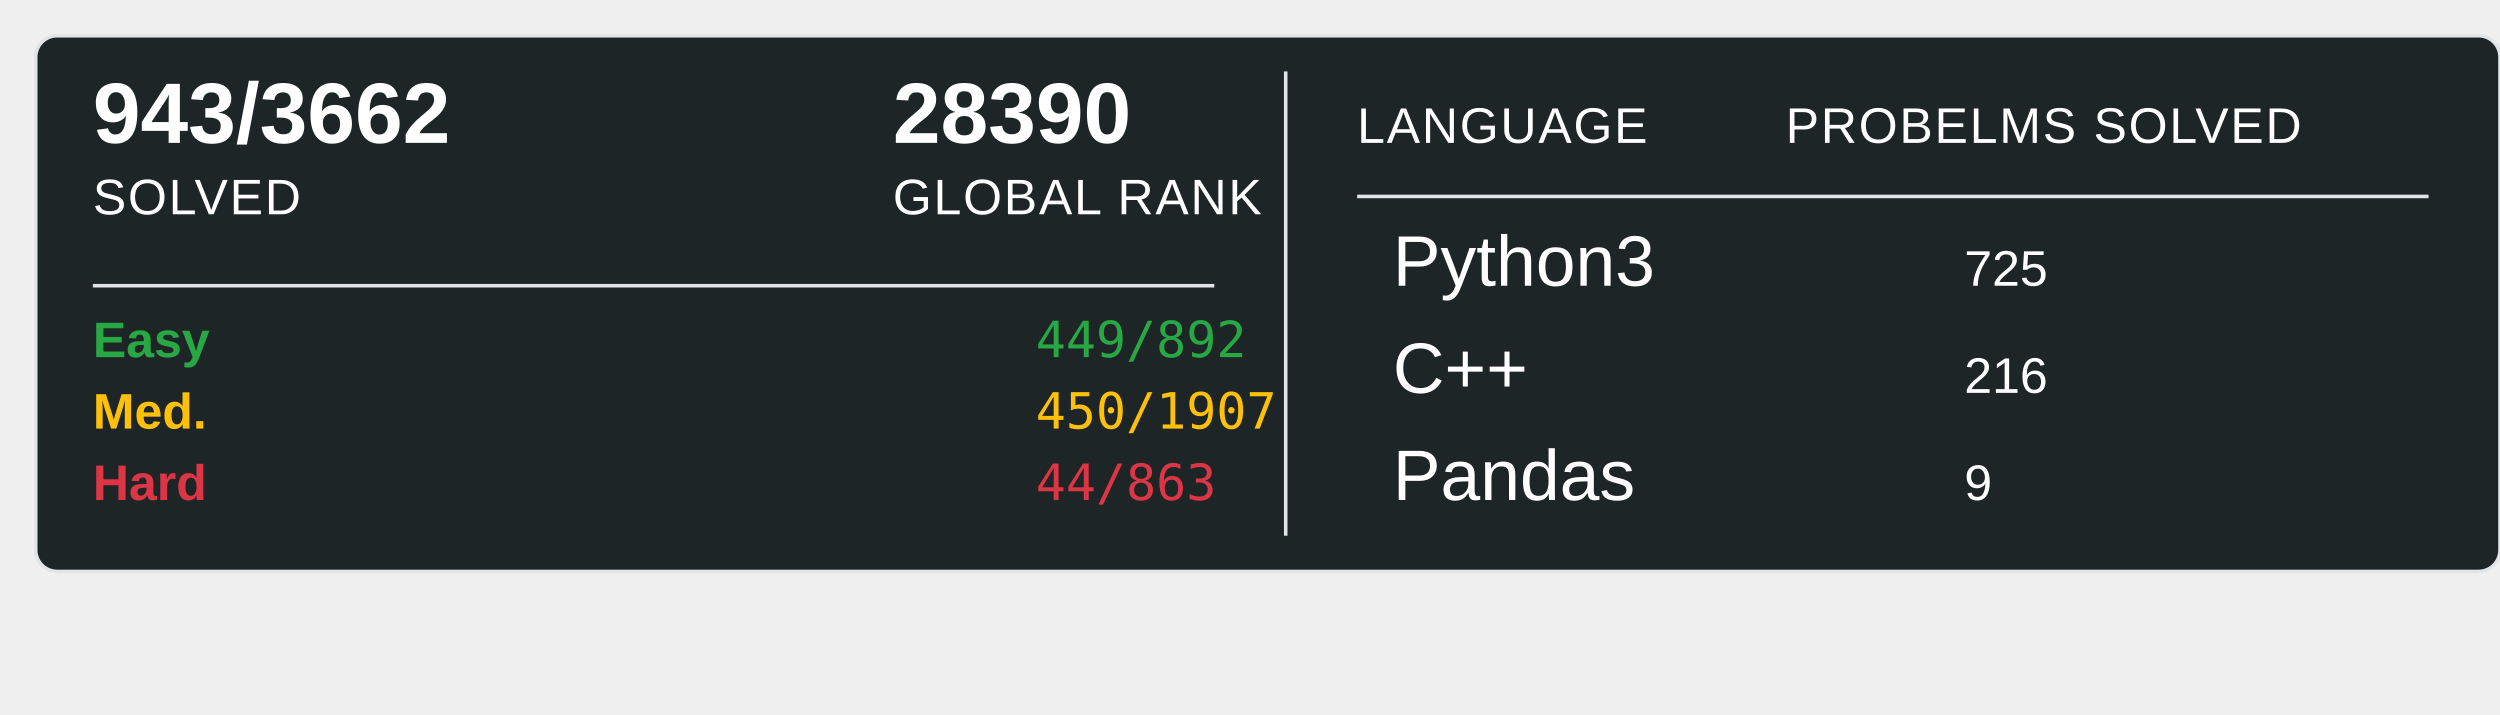
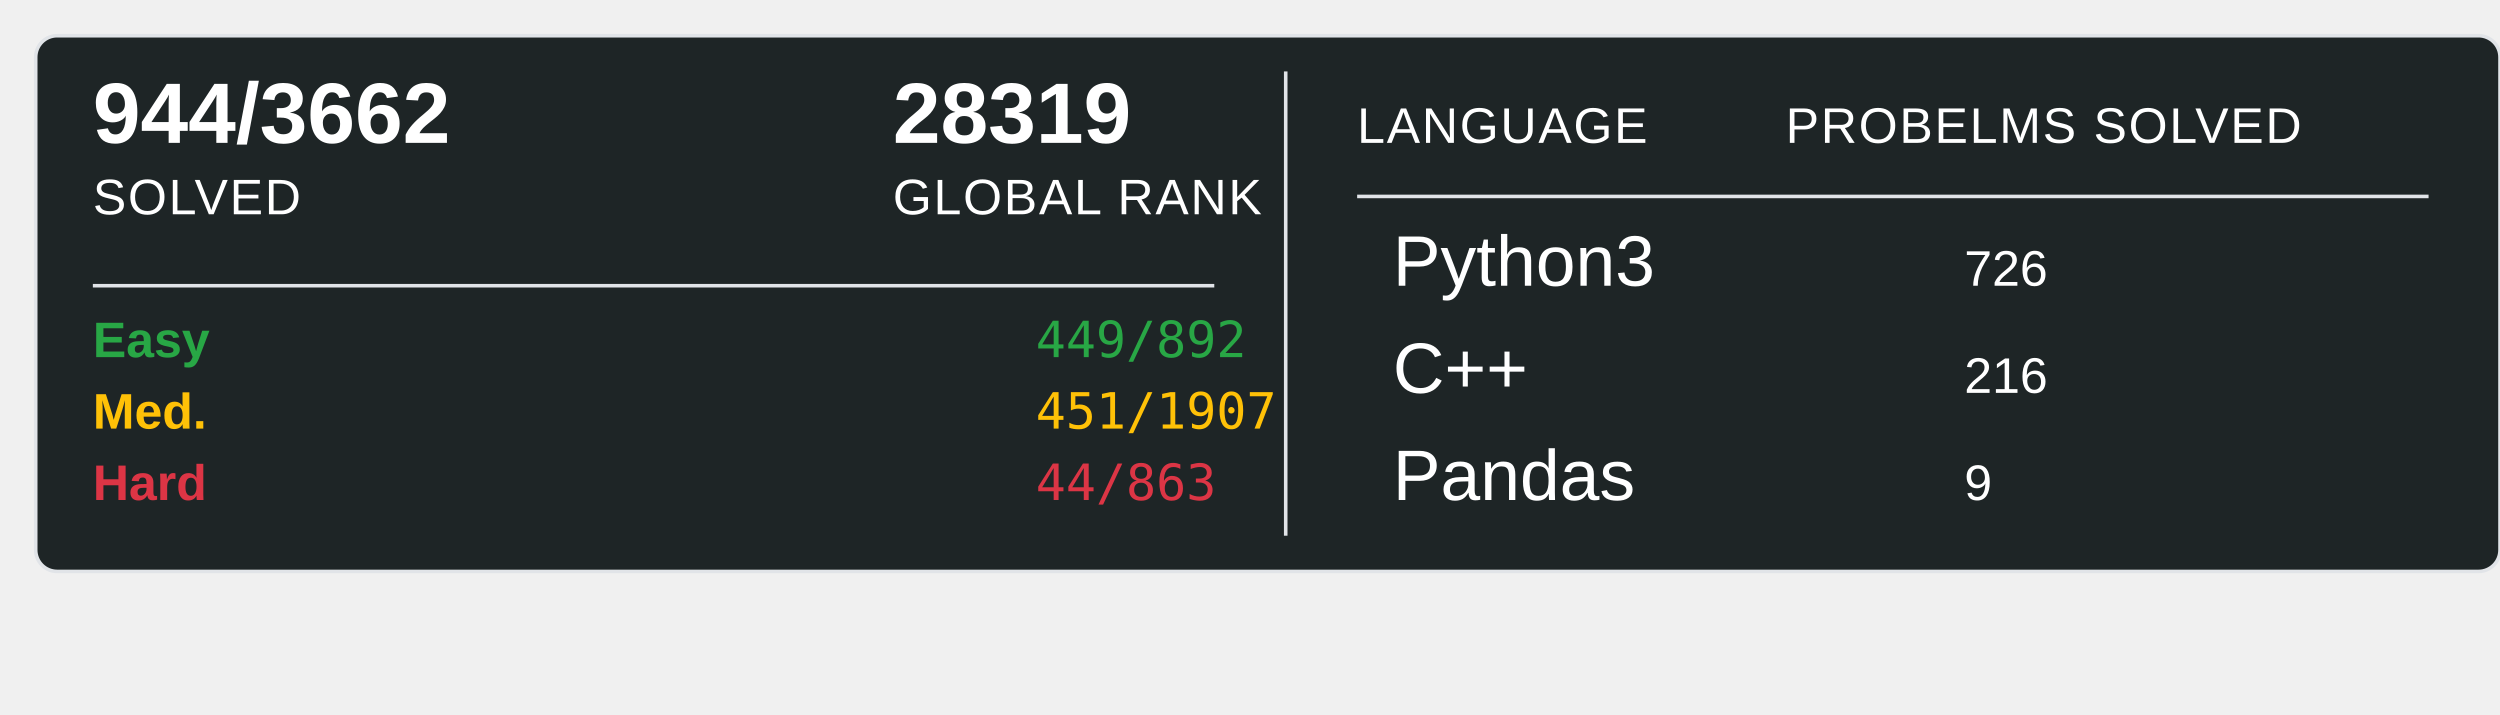
<svg xmlns="http://www.w3.org/2000/svg" width="700" height="200">
  <rect x="10" y="10" width="690" height="150" rx="6" ry="6" fill="#1E2526" stroke="#e1e4e8" stroke-width="1" />
-   <text x="26" y="40" font-family="Arial, sans-serif" font-size="24" font-weight="600" fill="#ffffff">943/3662</text>
+   <text x="26" y="40" font-family="Arial, sans-serif" font-size="24" font-weight="600" fill="#ffffff">944/3662</text>
  <text x="26" y="60" font-family="Arial, sans-serif" font-size="14" fill="#ffffff" text-transform="uppercase" letter-spacing="0.5">SOLVED</text>
-   <text x="250" y="40" font-family="Arial, sans-serif" font-size="24" font-weight="600" fill="#ffffff">28390</text>
+   <text x="250" y="40" font-family="Arial, sans-serif" font-size="24" font-weight="600" fill="#ffffff">28319</text>
  <text x="250" y="60" font-family="Arial, sans-serif" font-size="14" fill="#ffffff" text-transform="uppercase" letter-spacing="0.5">GLOBAL RANK</text>
  <line x1="26" y1="80" x2="340" y2="80" stroke="#e1e4e8" stroke-width="1" />
  <text x="26" y="100" font-family="Arial, sans-serif" font-size="14" font-weight="600" fill="#28a745">Easy</text>
  <text x="290" y="100" font-family="monospace" font-size="14" fill="#28a745">449/892</text>
  <text x="26" y="120" font-family="Arial, sans-serif" font-size="14" font-weight="600" fill="#ffc107">Med.</text>
-   <text x="290" y="120" font-family="monospace" font-size="14" fill="#ffc107">450/1907</text>
+   <text x="290" y="120" font-family="monospace" font-size="14" fill="#ffc107">451/1907</text>
  <text x="26" y="140" font-family="Arial, sans-serif" font-size="14" font-weight="600" fill="#dc3545">Hard</text>
  <text x="290" y="140" font-family="monospace" font-size="14" fill="#dc3545">44/863</text>
  <line x1="360" y1="20" x2="360" y2="150" stroke="#e1e4e8" stroke-width="1" />
  <text x="380" y="40" font-family="Arial, sans-serif" font-size="14" fill="#ffffff" text-transform="uppercase" letter-spacing="0.5">LANGUAGE</text>
  <line x1="380" y1="55" x2="680" y2="55" stroke="#e1e4e8" stroke-width="1" />
  <text x="500" y="40" font-family="Arial, sans-serif" font-size="14" fill="#ffffff" text-transform="uppercase" letter-spacing="0.5">PROBELMS SOLVED</text>
  <text x="390" y="80" font-family="Arial, sans-serif" font-size="20" fill="#ffffff">Python3</text>
-   <text x="550" y="80" font-family="Arial, sans-serif" font-size="14" fill="#ffffff">725</text>
+   <text x="550" y="80" font-family="Arial, sans-serif" font-size="14" fill="#ffffff">726</text>
  <text x="390" y="110" font-family="Arial, sans-serif" font-size="20" fill="#ffffff">C++</text>
  <text x="550" y="110" font-family="Arial, sans-serif" font-size="14" fill="#ffffff">216</text>
  <text x="390" y="140" font-family="Arial, sans-serif" font-size="20" fill="#ffffff">Pandas</text>
  <text x="550" y="140" font-family="Arial, sans-serif" font-size="14" fill="#ffffff">9</text>
</svg>
